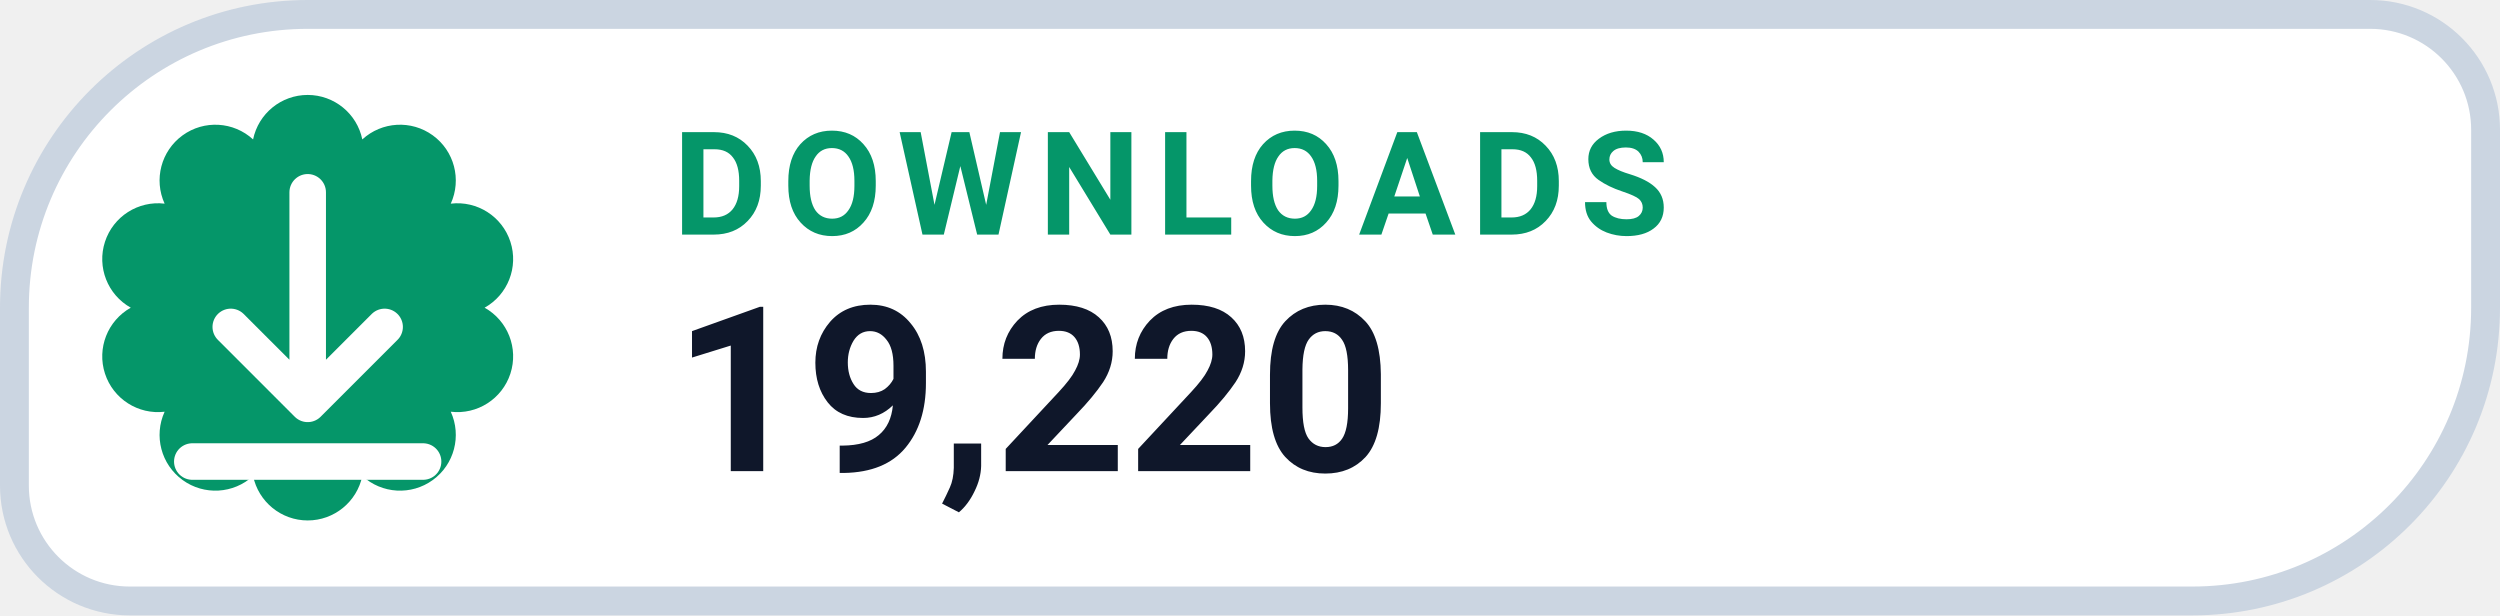
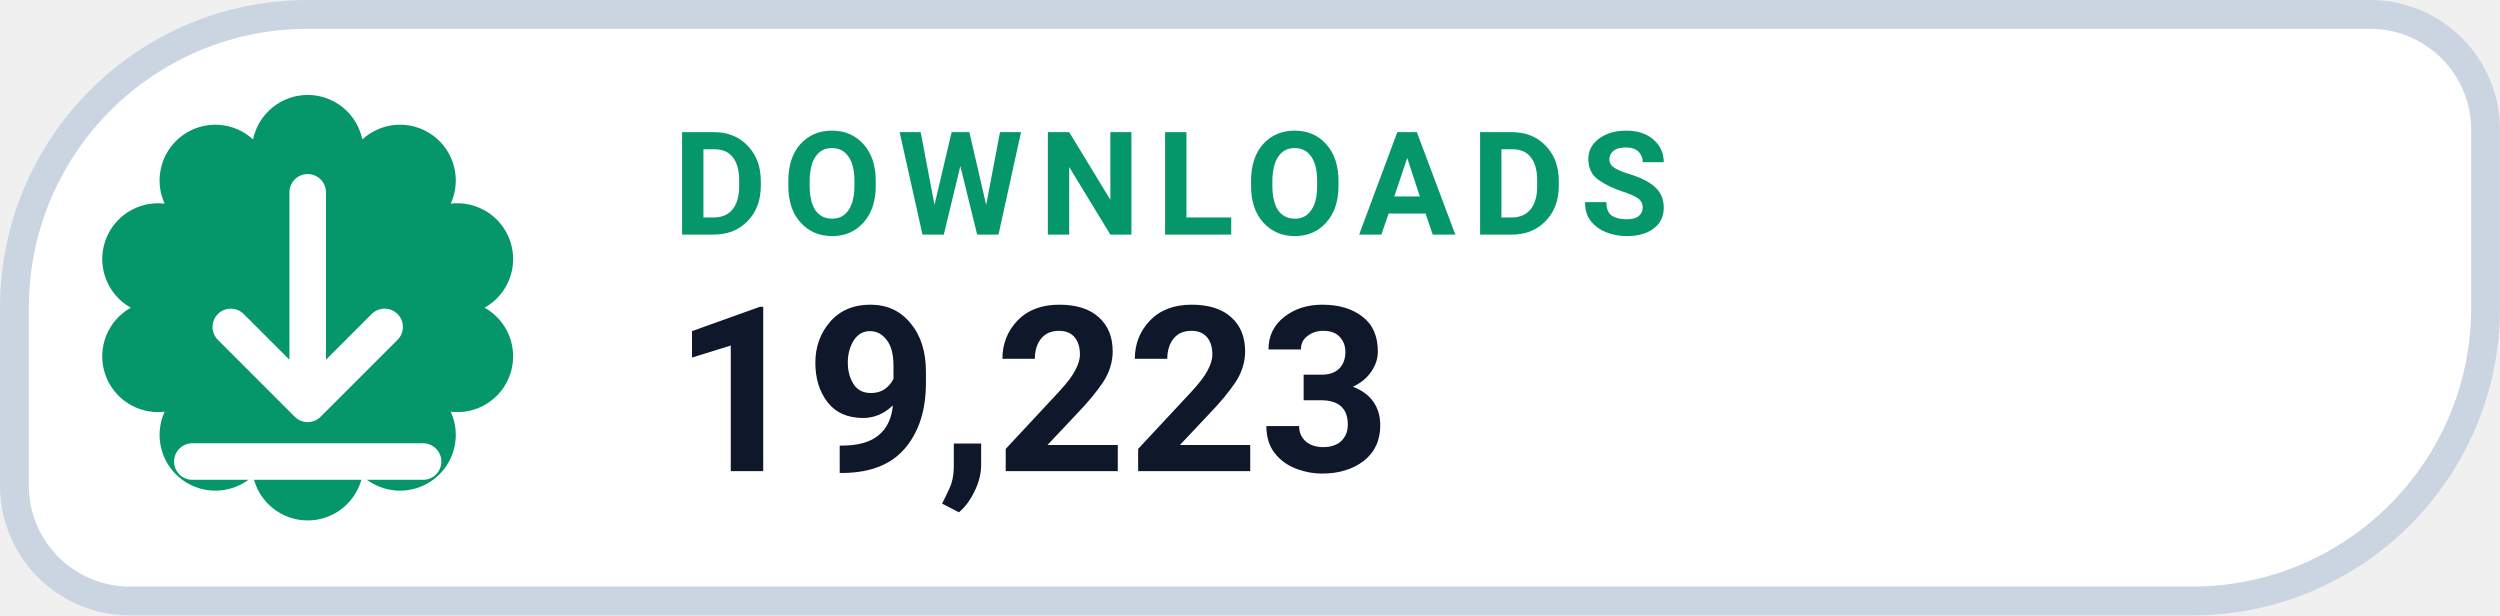
- <svg xmlns="http://www.w3.org/2000/svg" width="130" height="32" viewBox="0 0 130 32" role="img" aria-label="DOWNLOADS 19,220">
+ <svg xmlns="http://www.w3.org/2000/svg" width="130" height="32" viewBox="0 0 130 32" role="img" aria-label="DOWNLOADS 19,223">
  <path d="M 16.00 0.75 H 123.25 A 6.00 6.00 0 0 1 129.25 6.75 V 16.00 A 15.25 15.25 0 0 1 114.00 31.25 H 6.75 A 6.00 6.00 0 0 1 0.75 25.25 V 16.00 A 15.25 15.25 0 0 1 16.00 0.75 Z" fill="#FFFFFF" stroke="#CBD5E1" stroke-width="1.5" />
  <path d="M 13.16 7.25 A 2.90 2.90 0 0 1 18.84 7.25 A 2.90 2.90 0 0 1 23.44 10.59 A 2.90 2.90 0 0 1 25.20 16.00 A 2.90 2.90 0 0 1 23.44 21.41 A 2.90 2.90 0 0 1 18.84 24.75 A 2.90 2.90 0 0 1 13.16 24.75 A 2.90 2.90 0 0 1 8.56 21.41 A 2.90 2.90 0 0 1 6.80 16.00 A 2.90 2.90 0 0 1 8.56 10.59 A 2.90 2.90 0 0 1 13.16 7.25 Z" fill="#059669" />
  <g transform="translate(16 16)" style="color:#FFFFFF;">
    <path d="M0 -6 v11 m0 0 l4 -4 m-4 4 l-4 -4 M-6 8 h12" fill="none" stroke="currentColor" stroke-width="1.9" stroke-linecap="round" stroke-linejoin="round" />
  </g>
  <text x="35" y="12.2" fill="#059669" font-family="-apple-system,BlinkMacSystemFont,'Segoe UI',Roboto,Helvetica,Arial,sans-serif" font-size="7.5" font-weight="700" letter-spacing=".8">DOWNLOADS</text>
-   <text x="35" y="24.5" fill="#0F172A" font-family="-apple-system,BlinkMacSystemFont,'Segoe UI',Roboto,Helvetica,Arial,sans-serif" font-size="12" font-weight="750">19,220</text>
+   <text x="35" y="24.5" fill="#0F172A" font-family="-apple-system,BlinkMacSystemFont,'Segoe UI',Roboto,Helvetica,Arial,sans-serif" font-size="12" font-weight="750">19,223</text>
</svg>
